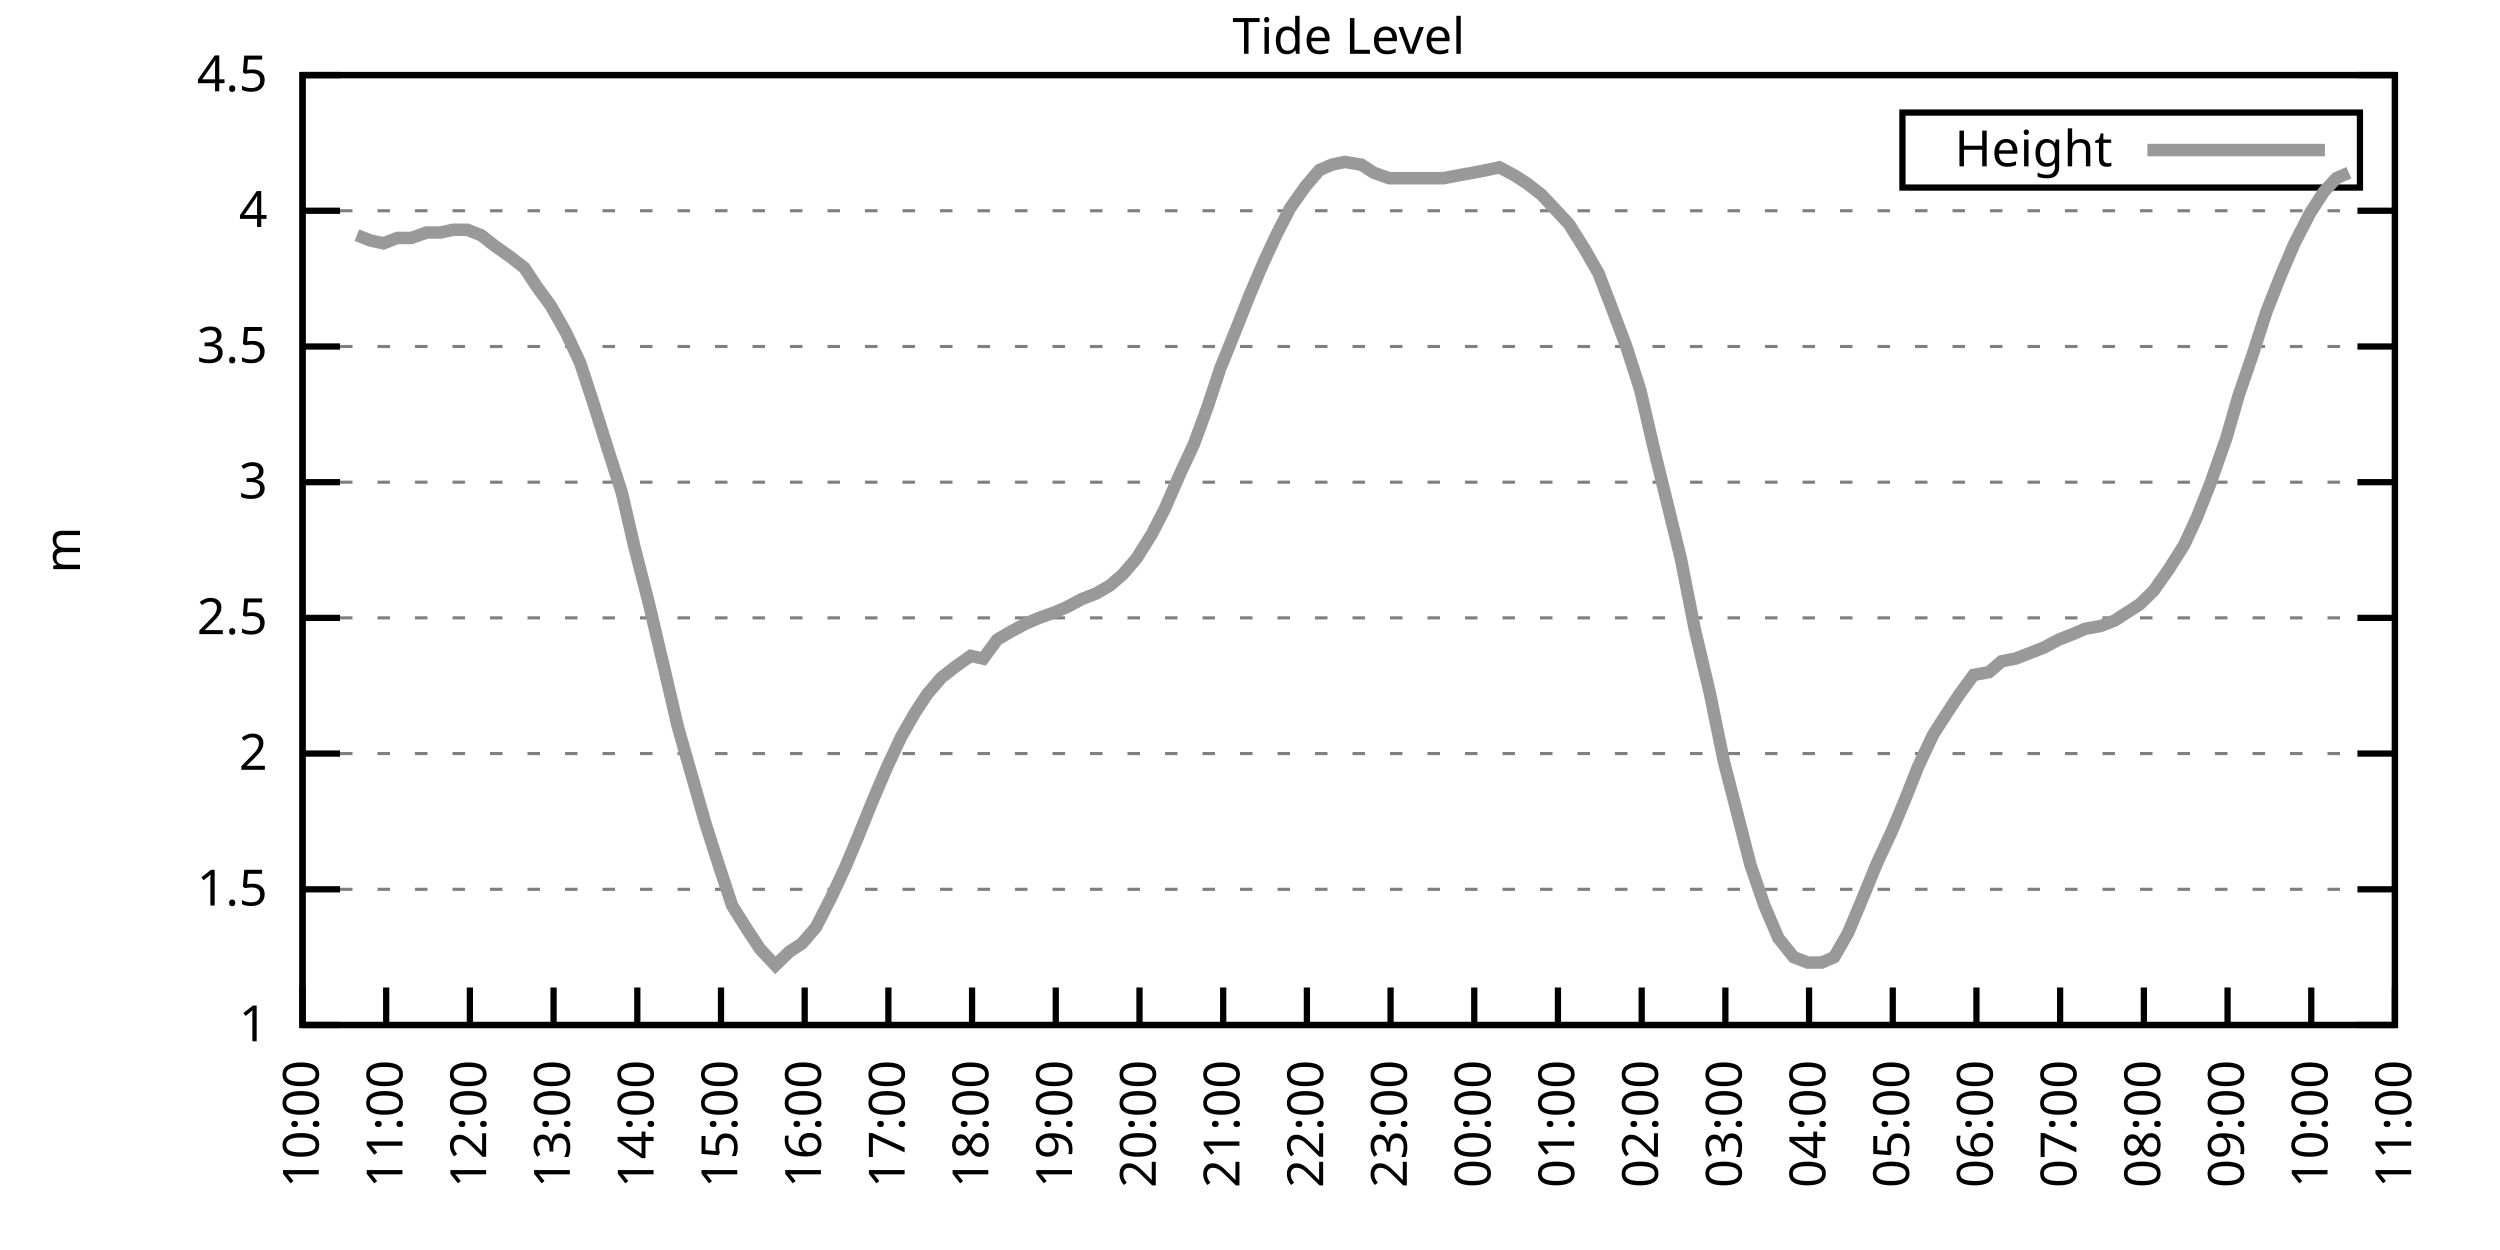
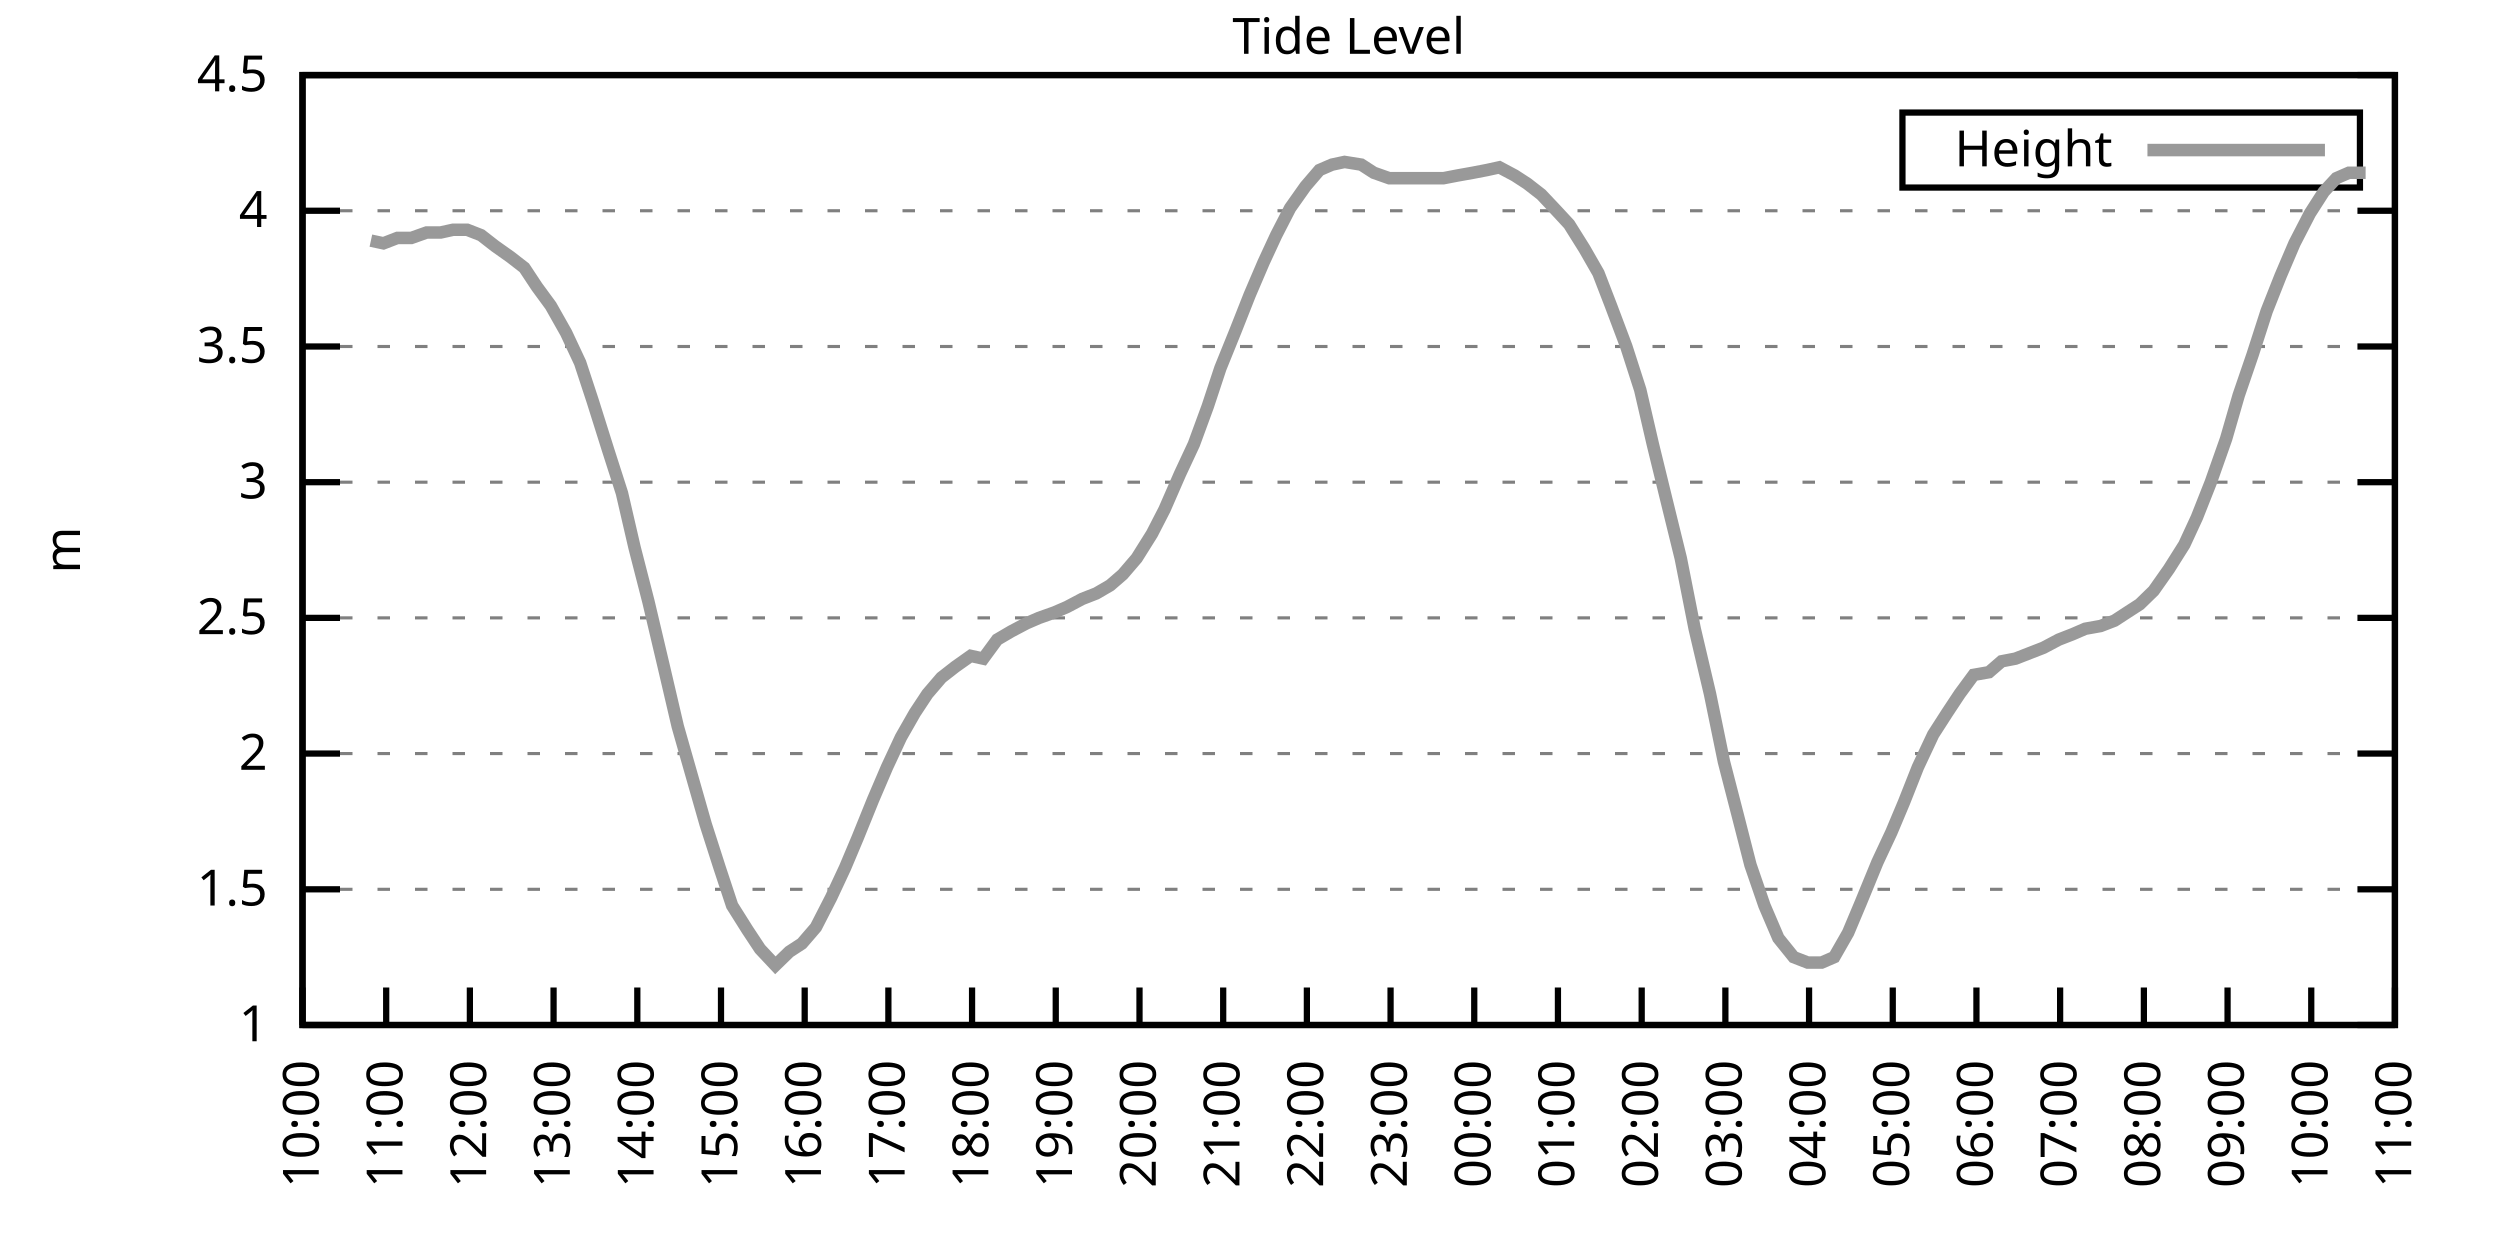
<svg xmlns="http://www.w3.org/2000/svg" xmlns:xlink="http://www.w3.org/1999/xlink" width="400" height="200" viewBox="0 0 400 200">
  <g id="gnuplot_canvas">
    <rect x="0" y="0" width="400" height="200" fill="none" />
    <defs>
      <circle id="gpDot" r="0.5" stroke-width="0.5" stroke="currentColor" />
      <path id="gpPt0" stroke-width="0.333" stroke="currentColor" d="M-1,0 h2 M0,-1 v2" />
      <path id="gpPt1" stroke-width="0.333" stroke="currentColor" d="M-1,-1 L1,1 M1,-1 L-1,1" />
      <path id="gpPt2" stroke-width="0.333" stroke="currentColor" d="M-1,0 L1,0 M0,-1 L0,1 M-1,-1 L1,1 M-1,1 L1,-1" />
      <rect id="gpPt3" stroke-width="0.333" stroke="currentColor" x="-1" y="-1" width="2" height="2" />
      <rect id="gpPt4" stroke-width="0.333" stroke="currentColor" fill="currentColor" x="-1" y="-1" width="2" height="2" />
      <circle id="gpPt5" stroke-width="0.333" stroke="currentColor" cx="0" cy="0" r="1" />
      <use xlink:href="#gpPt5" id="gpPt6" fill="currentColor" stroke="none" />
      <path id="gpPt7" stroke-width="0.333" stroke="currentColor" d="M0,-1.33 L-1.33,0.67 L1.33,0.67 z" />
      <use xlink:href="#gpPt7" id="gpPt8" fill="currentColor" stroke="none" />
      <use xlink:href="#gpPt7" id="gpPt9" stroke="currentColor" transform="rotate(180)" />
      <use xlink:href="#gpPt9" id="gpPt10" fill="currentColor" stroke="none" />
      <use xlink:href="#gpPt3" id="gpPt11" stroke="currentColor" transform="rotate(45)" />
      <use xlink:href="#gpPt11" id="gpPt12" fill="currentColor" stroke="none" />
      <path id="gpPt13" stroke-width="0.333" stroke="currentColor" d="M0,1.330 L1.265,0.411 L0.782,-1.067 L-0.782,-1.076 L-1.265,0.411 z" />
      <use xlink:href="#gpPt13" id="gpPt14" fill="currentColor" stroke="none" />
      <filter id="textbox" filterUnits="objectBoundingBox" x="0" y="0" height="1" width="1">
        <feFlood flood-color="white" flood-opacity="1" result="bgnd" />
        <feComposite in="SourceGraphic" in2="bgnd" operator="atop" />
      </filter>
      <filter id="greybox" filterUnits="objectBoundingBox" x="0" y="0" height="1" width="1">
        <feFlood flood-color="lightgrey" flood-opacity="1" result="grey" />
        <feComposite in="SourceGraphic" in2="grey" operator="atop" />
      </filter>
    </defs>
    <g fill="none" color="white" stroke="currentColor" stroke-width="1.00" stroke-linecap="butt" stroke-linejoin="miter">
</g>
    <g fill="none" color="black" stroke="currentColor" stroke-width="1.00" stroke-linecap="butt" stroke-linejoin="miter">
      <g stroke="none" shape-rendering="crispEdges">
        <polygon fill="rgb(255, 255, 255)" points="48.40,164.00 383.18,164.00 383.18,12.02 48.40,12.02 " />
      </g>
    </g>
    <g fill="none" color="black" stroke="currentColor" stroke-width="1.00" stroke-linecap="butt" stroke-linejoin="miter">
</g>
    <g fill="none" color="black" stroke="black" stroke-width="0.50" stroke-linecap="butt" stroke-linejoin="miter">
</g>
    <g fill="none" color="gray" stroke="currentColor" stroke-width="0.50" stroke-linecap="butt" stroke-linejoin="miter">
      <path stroke="gray" stroke-dasharray="2,4" class="gridline" d="M48.40,164.00 L383.19,164.00  " />
    </g>
    <g fill="none" color="gray" stroke="gray" stroke-width="1.00" stroke-linecap="butt" stroke-linejoin="miter">
</g>
    <g fill="none" color="black" stroke="currentColor" stroke-width="1.00" stroke-linecap="butt" stroke-linejoin="miter">
      <path stroke="black" d="M48.40,164.00 L54.40,164.00 M383.19,164.00 L377.19,164.00  " />
      <g transform="translate(42.80,166.60)" stroke="none" fill="black" font-family="Sans" font-size="8.00" text-anchor="end">
        <text>
          <tspan font-family="Sans"> 1</tspan>
        </text>
      </g>
    </g>
    <g fill="none" color="black" stroke="currentColor" stroke-width="1.00" stroke-linecap="butt" stroke-linejoin="miter">
</g>
    <g fill="none" color="black" stroke="black" stroke-width="0.50" stroke-linecap="butt" stroke-linejoin="miter">
</g>
    <g fill="none" color="gray" stroke="currentColor" stroke-width="0.50" stroke-linecap="butt" stroke-linejoin="miter">
      <path stroke="gray" stroke-dasharray="2,4" class="gridline" d="M48.40,142.29 L383.19,142.29  " />
    </g>
    <g fill="none" color="gray" stroke="gray" stroke-width="1.00" stroke-linecap="butt" stroke-linejoin="miter">
</g>
    <g fill="none" color="black" stroke="currentColor" stroke-width="1.00" stroke-linecap="butt" stroke-linejoin="miter">
      <path stroke="black" d="M48.40,142.29 L54.40,142.29 M383.19,142.29 L377.19,142.29  " />
      <g transform="translate(42.80,144.89)" stroke="none" fill="black" font-family="Sans" font-size="8.00" text-anchor="end">
        <text>
          <tspan font-family="Sans"> 1.5</tspan>
        </text>
      </g>
    </g>
    <g fill="none" color="black" stroke="currentColor" stroke-width="1.00" stroke-linecap="butt" stroke-linejoin="miter">
</g>
    <g fill="none" color="black" stroke="black" stroke-width="0.50" stroke-linecap="butt" stroke-linejoin="miter">
</g>
    <g fill="none" color="gray" stroke="currentColor" stroke-width="0.50" stroke-linecap="butt" stroke-linejoin="miter">
      <path stroke="gray" stroke-dasharray="2,4" class="gridline" d="M48.40,120.57 L383.19,120.57  " />
    </g>
    <g fill="none" color="gray" stroke="gray" stroke-width="1.00" stroke-linecap="butt" stroke-linejoin="miter">
</g>
    <g fill="none" color="black" stroke="currentColor" stroke-width="1.00" stroke-linecap="butt" stroke-linejoin="miter">
      <path stroke="black" d="M48.40,120.57 L54.40,120.57 M383.19,120.57 L377.19,120.57  " />
      <g transform="translate(42.80,123.17)" stroke="none" fill="black" font-family="Sans" font-size="8.00" text-anchor="end">
        <text>
          <tspan font-family="Sans"> 2</tspan>
        </text>
      </g>
    </g>
    <g fill="none" color="black" stroke="currentColor" stroke-width="1.00" stroke-linecap="butt" stroke-linejoin="miter">
</g>
    <g fill="none" color="black" stroke="black" stroke-width="0.50" stroke-linecap="butt" stroke-linejoin="miter">
</g>
    <g fill="none" color="gray" stroke="currentColor" stroke-width="0.50" stroke-linecap="butt" stroke-linejoin="miter">
      <path stroke="gray" stroke-dasharray="2,4" class="gridline" d="M48.40,98.86 L383.19,98.86  " />
    </g>
    <g fill="none" color="gray" stroke="gray" stroke-width="1.00" stroke-linecap="butt" stroke-linejoin="miter">
</g>
    <g fill="none" color="black" stroke="currentColor" stroke-width="1.00" stroke-linecap="butt" stroke-linejoin="miter">
      <path stroke="black" d="M48.40,98.86 L54.40,98.86 M383.19,98.86 L377.19,98.86  " />
      <g transform="translate(42.80,101.46)" stroke="none" fill="black" font-family="Sans" font-size="8.00" text-anchor="end">
        <text>
          <tspan font-family="Sans"> 2.5</tspan>
        </text>
      </g>
    </g>
    <g fill="none" color="black" stroke="currentColor" stroke-width="1.00" stroke-linecap="butt" stroke-linejoin="miter">
</g>
    <g fill="none" color="black" stroke="black" stroke-width="0.50" stroke-linecap="butt" stroke-linejoin="miter">
</g>
    <g fill="none" color="gray" stroke="currentColor" stroke-width="0.50" stroke-linecap="butt" stroke-linejoin="miter">
      <path stroke="gray" stroke-dasharray="2,4" class="gridline" d="M48.40,77.15 L383.19,77.15  " />
    </g>
    <g fill="none" color="gray" stroke="gray" stroke-width="1.00" stroke-linecap="butt" stroke-linejoin="miter">
</g>
    <g fill="none" color="black" stroke="currentColor" stroke-width="1.00" stroke-linecap="butt" stroke-linejoin="miter">
      <path stroke="black" d="M48.40,77.15 L54.40,77.15 M383.19,77.15 L377.19,77.15  " />
      <g transform="translate(42.80,79.75)" stroke="none" fill="black" font-family="Sans" font-size="8.00" text-anchor="end">
        <text>
          <tspan font-family="Sans"> 3</tspan>
        </text>
      </g>
    </g>
    <g fill="none" color="black" stroke="currentColor" stroke-width="1.00" stroke-linecap="butt" stroke-linejoin="miter">
</g>
    <g fill="none" color="black" stroke="black" stroke-width="0.50" stroke-linecap="butt" stroke-linejoin="miter">
</g>
    <g fill="none" color="gray" stroke="currentColor" stroke-width="0.50" stroke-linecap="butt" stroke-linejoin="miter">
      <path stroke="gray" stroke-dasharray="2,4" class="gridline" d="M48.40,55.44 L383.19,55.44  " />
    </g>
    <g fill="none" color="gray" stroke="gray" stroke-width="1.00" stroke-linecap="butt" stroke-linejoin="miter">
</g>
    <g fill="none" color="black" stroke="currentColor" stroke-width="1.00" stroke-linecap="butt" stroke-linejoin="miter">
      <path stroke="black" d="M48.40,55.44 L54.40,55.44 M383.19,55.44 L377.19,55.44  " />
      <g transform="translate(42.80,58.04)" stroke="none" fill="black" font-family="Sans" font-size="8.00" text-anchor="end">
        <text>
          <tspan font-family="Sans"> 3.5</tspan>
        </text>
      </g>
    </g>
    <g fill="none" color="black" stroke="currentColor" stroke-width="1.00" stroke-linecap="butt" stroke-linejoin="miter">
</g>
    <g fill="none" color="black" stroke="black" stroke-width="0.50" stroke-linecap="butt" stroke-linejoin="miter">
</g>
    <g fill="none" color="gray" stroke="currentColor" stroke-width="0.50" stroke-linecap="butt" stroke-linejoin="miter">
      <path stroke="gray" stroke-dasharray="2,4" class="gridline" d="M48.40,33.72 L383.19,33.72  " />
    </g>
    <g fill="none" color="gray" stroke="gray" stroke-width="1.00" stroke-linecap="butt" stroke-linejoin="miter">
</g>
    <g fill="none" color="black" stroke="currentColor" stroke-width="1.00" stroke-linecap="butt" stroke-linejoin="miter">
      <path stroke="black" d="M48.40,33.72 L54.40,33.72 M383.19,33.72 L377.19,33.72  " />
      <g transform="translate(42.80,36.32)" stroke="none" fill="black" font-family="Sans" font-size="8.00" text-anchor="end">
        <text>
          <tspan font-family="Sans"> 4</tspan>
        </text>
      </g>
    </g>
    <g fill="none" color="black" stroke="currentColor" stroke-width="1.00" stroke-linecap="butt" stroke-linejoin="miter">
</g>
    <g fill="none" color="black" stroke="black" stroke-width="0.50" stroke-linecap="butt" stroke-linejoin="miter">
</g>
    <g fill="none" color="gray" stroke="currentColor" stroke-width="0.50" stroke-linecap="butt" stroke-linejoin="miter">
      <path stroke="gray" stroke-dasharray="2,4" class="gridline" d="M48.40,12.01 L383.19,12.01  " />
    </g>
    <g fill="none" color="gray" stroke="gray" stroke-width="1.00" stroke-linecap="butt" stroke-linejoin="miter">
</g>
    <g fill="none" color="black" stroke="currentColor" stroke-width="1.00" stroke-linecap="butt" stroke-linejoin="miter">
      <path stroke="black" d="M48.40,12.01 L54.40,12.01 M383.19,12.01 L377.19,12.01  " />
      <g transform="translate(42.80,14.61)" stroke="none" fill="black" font-family="Sans" font-size="8.00" text-anchor="end">
        <text>
          <tspan font-family="Sans"> 4.5</tspan>
        </text>
      </g>
    </g>
    <g fill="none" color="black" stroke="currentColor" stroke-width="1.00" stroke-linecap="butt" stroke-linejoin="miter">
      <path stroke="black" d="M48.40,164.00 L48.40,158.00  " />
      <g transform="translate(51.00,169.60) rotate(270.00)" stroke="none" fill="black" font-family="Sans" font-size="8.00" text-anchor="end">
        <text>
          <tspan font-family="Sans">10:00</tspan>
        </text>
      </g>
    </g>
    <g fill="none" color="black" stroke="currentColor" stroke-width="1.00" stroke-linecap="butt" stroke-linejoin="miter">
      <path stroke="black" d="M61.79,164.00 L61.79,158.00  " />
      <g transform="translate(64.39,169.60) rotate(270.00)" stroke="none" fill="black" font-family="Sans" font-size="8.00" text-anchor="end">
        <text>
          <tspan font-family="Sans">11:00</tspan>
        </text>
      </g>
    </g>
    <g fill="none" color="black" stroke="currentColor" stroke-width="1.00" stroke-linecap="butt" stroke-linejoin="miter">
      <path stroke="black" d="M75.18,164.00 L75.18,158.00  " />
      <g transform="translate(77.78,169.60) rotate(270.00)" stroke="none" fill="black" font-family="Sans" font-size="8.00" text-anchor="end">
        <text>
          <tspan font-family="Sans">12:00</tspan>
        </text>
      </g>
    </g>
    <g fill="none" color="black" stroke="currentColor" stroke-width="1.00" stroke-linecap="butt" stroke-linejoin="miter">
      <path stroke="black" d="M88.57,164.00 L88.57,158.00  " />
      <g transform="translate(91.17,169.60) rotate(270.00)" stroke="none" fill="black" font-family="Sans" font-size="8.00" text-anchor="end">
        <text>
          <tspan font-family="Sans">13:00</tspan>
        </text>
      </g>
    </g>
    <g fill="none" color="black" stroke="currentColor" stroke-width="1.00" stroke-linecap="butt" stroke-linejoin="miter">
      <path stroke="black" d="M101.97,164.00 L101.97,158.00  " />
      <g transform="translate(104.57,169.60) rotate(270.00)" stroke="none" fill="black" font-family="Sans" font-size="8.00" text-anchor="end">
        <text>
          <tspan font-family="Sans">14:00</tspan>
        </text>
      </g>
    </g>
    <g fill="none" color="black" stroke="currentColor" stroke-width="1.00" stroke-linecap="butt" stroke-linejoin="miter">
      <path stroke="black" d="M115.36,164.00 L115.36,158.00  " />
      <g transform="translate(117.96,169.60) rotate(270.00)" stroke="none" fill="black" font-family="Sans" font-size="8.00" text-anchor="end">
        <text>
          <tspan font-family="Sans">15:00</tspan>
        </text>
      </g>
    </g>
    <g fill="none" color="black" stroke="currentColor" stroke-width="1.00" stroke-linecap="butt" stroke-linejoin="miter">
      <path stroke="black" d="M128.75,164.00 L128.75,158.00  " />
      <g transform="translate(131.35,169.60) rotate(270.00)" stroke="none" fill="black" font-family="Sans" font-size="8.00" text-anchor="end">
        <text>
          <tspan font-family="Sans">16:00</tspan>
        </text>
      </g>
    </g>
    <g fill="none" color="black" stroke="currentColor" stroke-width="1.00" stroke-linecap="butt" stroke-linejoin="miter">
      <path stroke="black" d="M142.14,164.00 L142.14,158.00  " />
      <g transform="translate(144.74,169.60) rotate(270.00)" stroke="none" fill="black" font-family="Sans" font-size="8.00" text-anchor="end">
        <text>
          <tspan font-family="Sans">17:00</tspan>
        </text>
      </g>
    </g>
    <g fill="none" color="black" stroke="currentColor" stroke-width="1.00" stroke-linecap="butt" stroke-linejoin="miter">
      <path stroke="black" d="M155.53,164.00 L155.53,158.00  " />
      <g transform="translate(158.13,169.60) rotate(270.00)" stroke="none" fill="black" font-family="Sans" font-size="8.00" text-anchor="end">
        <text>
          <tspan font-family="Sans">18:00</tspan>
        </text>
      </g>
    </g>
    <g fill="none" color="black" stroke="currentColor" stroke-width="1.00" stroke-linecap="butt" stroke-linejoin="miter">
      <path stroke="black" d="M168.92,164.00 L168.92,158.00  " />
      <g transform="translate(171.52,169.60) rotate(270.00)" stroke="none" fill="black" font-family="Sans" font-size="8.00" text-anchor="end">
        <text>
          <tspan font-family="Sans">19:00</tspan>
        </text>
      </g>
    </g>
    <g fill="none" color="black" stroke="currentColor" stroke-width="1.00" stroke-linecap="butt" stroke-linejoin="miter">
      <path stroke="black" d="M182.32,164.00 L182.32,158.00  " />
      <g transform="translate(184.92,169.60) rotate(270.00)" stroke="none" fill="black" font-family="Sans" font-size="8.00" text-anchor="end">
        <text>
          <tspan font-family="Sans">20:00</tspan>
        </text>
      </g>
    </g>
    <g fill="none" color="black" stroke="currentColor" stroke-width="1.00" stroke-linecap="butt" stroke-linejoin="miter">
      <path stroke="black" d="M195.71,164.00 L195.71,158.00  " />
      <g transform="translate(198.31,169.60) rotate(270.00)" stroke="none" fill="black" font-family="Sans" font-size="8.00" text-anchor="end">
        <text>
          <tspan font-family="Sans">21:00</tspan>
        </text>
      </g>
    </g>
    <g fill="none" color="black" stroke="currentColor" stroke-width="1.00" stroke-linecap="butt" stroke-linejoin="miter">
      <path stroke="black" d="M209.10,164.00 L209.10,158.00  " />
      <g transform="translate(211.70,169.60) rotate(270.00)" stroke="none" fill="black" font-family="Sans" font-size="8.00" text-anchor="end">
        <text>
          <tspan font-family="Sans">22:00</tspan>
        </text>
      </g>
    </g>
    <g fill="none" color="black" stroke="currentColor" stroke-width="1.00" stroke-linecap="butt" stroke-linejoin="miter">
      <path stroke="black" d="M222.49,164.00 L222.49,158.00  " />
      <g transform="translate(225.09,169.60) rotate(270.00)" stroke="none" fill="black" font-family="Sans" font-size="8.00" text-anchor="end">
        <text>
          <tspan font-family="Sans">23:00</tspan>
        </text>
      </g>
    </g>
    <g fill="none" color="black" stroke="currentColor" stroke-width="1.00" stroke-linecap="butt" stroke-linejoin="miter">
      <path stroke="black" d="M235.88,164.00 L235.88,158.00  " />
      <g transform="translate(238.48,169.60) rotate(270.00)" stroke="none" fill="black" font-family="Sans" font-size="8.00" text-anchor="end">
        <text>
          <tspan font-family="Sans">00:00</tspan>
        </text>
      </g>
    </g>
    <g fill="none" color="black" stroke="currentColor" stroke-width="1.00" stroke-linecap="butt" stroke-linejoin="miter">
      <path stroke="black" d="M249.27,164.00 L249.27,158.00  " />
      <g transform="translate(251.87,169.60) rotate(270.00)" stroke="none" fill="black" font-family="Sans" font-size="8.00" text-anchor="end">
        <text>
          <tspan font-family="Sans">01:00</tspan>
        </text>
      </g>
    </g>
    <g fill="none" color="black" stroke="currentColor" stroke-width="1.00" stroke-linecap="butt" stroke-linejoin="miter">
      <path stroke="black" d="M262.67,164.00 L262.67,158.00  " />
      <g transform="translate(265.27,169.60) rotate(270.00)" stroke="none" fill="black" font-family="Sans" font-size="8.00" text-anchor="end">
        <text>
          <tspan font-family="Sans">02:00</tspan>
        </text>
      </g>
    </g>
    <g fill="none" color="black" stroke="currentColor" stroke-width="1.00" stroke-linecap="butt" stroke-linejoin="miter">
      <path stroke="black" d="M276.06,164.00 L276.06,158.00  " />
      <g transform="translate(278.66,169.60) rotate(270.00)" stroke="none" fill="black" font-family="Sans" font-size="8.00" text-anchor="end">
        <text>
          <tspan font-family="Sans">03:00</tspan>
        </text>
      </g>
    </g>
    <g fill="none" color="black" stroke="currentColor" stroke-width="1.00" stroke-linecap="butt" stroke-linejoin="miter">
      <path stroke="black" d="M289.45,164.00 L289.45,158.00  " />
      <g transform="translate(292.05,169.60) rotate(270.00)" stroke="none" fill="black" font-family="Sans" font-size="8.00" text-anchor="end">
        <text>
          <tspan font-family="Sans">04:00</tspan>
        </text>
      </g>
    </g>
    <g fill="none" color="black" stroke="currentColor" stroke-width="1.00" stroke-linecap="butt" stroke-linejoin="miter">
      <path stroke="black" d="M302.84,164.00 L302.84,158.00  " />
      <g transform="translate(305.44,169.60) rotate(270.00)" stroke="none" fill="black" font-family="Sans" font-size="8.00" text-anchor="end">
        <text>
          <tspan font-family="Sans">05:00</tspan>
        </text>
      </g>
    </g>
    <g fill="none" color="black" stroke="currentColor" stroke-width="1.00" stroke-linecap="butt" stroke-linejoin="miter">
      <path stroke="black" d="M316.23,164.00 L316.23,158.00  " />
      <g transform="translate(318.83,169.60) rotate(270.00)" stroke="none" fill="black" font-family="Sans" font-size="8.00" text-anchor="end">
        <text>
          <tspan font-family="Sans">06:00</tspan>
        </text>
      </g>
    </g>
    <g fill="none" color="black" stroke="currentColor" stroke-width="1.00" stroke-linecap="butt" stroke-linejoin="miter">
      <path stroke="black" d="M329.62,164.00 L329.62,158.00  " />
      <g transform="translate(332.22,169.60) rotate(270.00)" stroke="none" fill="black" font-family="Sans" font-size="8.00" text-anchor="end">
        <text>
          <tspan font-family="Sans">07:00</tspan>
        </text>
      </g>
    </g>
    <g fill="none" color="black" stroke="currentColor" stroke-width="1.00" stroke-linecap="butt" stroke-linejoin="miter">
      <path stroke="black" d="M343.02,164.00 L343.02,158.00  " />
      <g transform="translate(345.62,169.60) rotate(270.00)" stroke="none" fill="black" font-family="Sans" font-size="8.00" text-anchor="end">
        <text>
          <tspan font-family="Sans">08:00</tspan>
        </text>
      </g>
    </g>
    <g fill="none" color="black" stroke="currentColor" stroke-width="1.00" stroke-linecap="butt" stroke-linejoin="miter">
      <path stroke="black" d="M356.41,164.00 L356.41,158.00  " />
      <g transform="translate(359.01,169.60) rotate(270.00)" stroke="none" fill="black" font-family="Sans" font-size="8.00" text-anchor="end">
        <text>
          <tspan font-family="Sans">09:00</tspan>
        </text>
      </g>
    </g>
    <g fill="none" color="black" stroke="currentColor" stroke-width="1.00" stroke-linecap="butt" stroke-linejoin="miter">
      <path stroke="black" d="M369.80,164.00 L369.80,158.00  " />
      <g transform="translate(372.40,169.60) rotate(270.00)" stroke="none" fill="black" font-family="Sans" font-size="8.00" text-anchor="end">
        <text>
          <tspan font-family="Sans">10:00</tspan>
        </text>
      </g>
    </g>
    <g fill="none" color="black" stroke="currentColor" stroke-width="1.00" stroke-linecap="butt" stroke-linejoin="miter">
      <path stroke="black" d="M383.19,164.00 L383.19,158.00  " />
      <g transform="translate(385.79,169.60) rotate(270.00)" stroke="none" fill="black" font-family="Sans" font-size="8.00" text-anchor="end">
        <text>
          <tspan font-family="Sans">11:00</tspan>
        </text>
      </g>
    </g>
    <g fill="none" color="black" stroke="currentColor" stroke-width="1.00" stroke-linecap="butt" stroke-linejoin="miter">
</g>
    <g fill="none" color="black" stroke="currentColor" stroke-width="1.00" stroke-linecap="butt" stroke-linejoin="miter">
      <path stroke="black" d="M48.40,12.01 L48.40,164.00 L383.19,164.00 L383.19,12.01 L48.40,12.01 Z  " />
    </g>
    <g fill="none" color="black" stroke="currentColor" stroke-width="1.00" stroke-linecap="butt" stroke-linejoin="miter">
</g>
    <g fill="none" color="black" stroke="currentColor" stroke-width="1.00" stroke-linecap="butt" stroke-linejoin="miter">
      <path stroke="black" d="M304.39,30.01 L304.39,18.01 L377.59,18.01 L377.59,30.01 L304.39,30.01 Z  " />
    </g>
    <g id="Tide_level_plot_1">
      <g fill="none" color="white" stroke="black" stroke-width="2.00" stroke-linecap="butt" stroke-linejoin="miter">
</g>
      <g fill="none" color="black" stroke="currentColor" stroke-width="2.00" stroke-linecap="butt" stroke-linejoin="miter">
        <g transform="translate(337.99,26.61)" stroke="none" fill="black" font-family="Sans" font-size="8.00" text-anchor="end">
          <text>
            <tspan font-family="Sans">Height</tspan>
          </text>
        </g>
      </g>
      <g fill="none" color="black" stroke="currentColor" stroke-width="2.00" stroke-linecap="butt" stroke-linejoin="miter">
-         <path stroke="rgb(153, 153, 153)" d="M343.59,24.01 L371.99,24.01 M57.10,37.63 L59.34,38.50 L61.35,38.93 L63.58,38.07 L65.81,38.07 L68.26,37.20   L70.50,37.20 L72.50,36.76 L74.74,36.76 L76.97,37.63 L79.20,39.37 L81.66,41.11 L83.89,42.84 L85.90,45.88   L88.13,48.92 L90.58,53.26 L92.82,58.04 L94.82,64.12 L97.28,71.94 L99.51,78.89 L101.52,87.57 L103.75,96.26   L106.21,106.68 L108.44,116.23 L110.67,124.05 L112.90,131.86 L115.13,138.81 L117.14,144.89 L119.60,148.80 L121.61,151.84   L124.06,154.45 L126.29,152.28 L128.30,150.97 L130.54,148.37 L132.99,143.59 L135.22,138.81 L137.23,134.04 L139.69,127.96   L141.92,122.75 L144.15,117.97 L146.38,114.06 L148.39,111.02 L150.62,108.42 L152.85,106.68 L155.31,104.94 L157.32,105.38   L159.55,102.34 L161.78,101.03 L164.24,99.73 L166.25,98.86 L168.70,97.99 L170.71,97.12 L173.17,95.82 L175.40,94.95   L177.63,93.65 L179.64,91.91 L181.87,89.31 L184.32,85.40 L186.33,81.49 L188.79,75.85 L191.02,71.07 L193.25,64.99   L195.26,58.91 L197.72,52.83 L199.95,47.18 L202.18,41.97 L204.19,37.63 L206.42,33.29 L208.88,29.81 L211.11,27.21   L213.12,26.34 L215.13,25.91 L217.80,26.34 L219.81,27.64 L222.27,28.51 L224.28,28.51 L226.51,28.51 L228.96,28.51   L230.97,28.51 L233.20,28.08 L235.66,27.64 L237.89,27.21 L239.90,26.77 L242.36,28.08 L244.36,29.38 L246.60,31.12   L249.05,33.72 L251.06,35.89 L253.51,39.80 L255.75,43.71 L257.76,48.92 L260.21,55.44 L262.44,62.38 L264.45,71.07   L266.68,80.19 L268.92,89.31 L271.15,100.60 L273.60,111.02 L275.83,121.88 L278.07,130.56 L280.07,138.38 L282.31,144.89   L284.54,150.10 L286.99,153.14 L289.23,154.01 L291.46,154.01 L293.47,153.14 L295.70,149.24 L297.71,144.46 L300.39,137.94   L302.62,133.17 L304.63,128.39 L306.86,122.75 L309.31,117.53 L311.54,114.06 L313.55,111.02 L315.79,107.98 L318.24,107.55   L320.25,105.81 L322.48,105.38 L324.71,104.51 L326.95,103.64 L329.40,102.34 L331.63,101.47 L333.64,100.60 L336.10,100.16   L338.33,99.30 L340.34,97.99 L342.35,96.69 L344.58,94.52 L347.03,91.04 L349.49,87.14 L351.50,82.79 L353.73,77.15   L356.18,70.20 L358.19,63.25 L360.42,56.74 L362.66,49.79 L364.89,44.15 L367.12,38.93 L369.58,34.16 L371.81,30.68   L373.82,28.51 L375.82,27.64  " />
+         <path stroke="rgb(153, 153, 153)" d="M343.59,24.01 L371.99,24.01 M59.34,38.50 L61.35,38.93 L63.58,38.07 L65.81,38.07 L68.26,37.20 L70.50,37.20   L72.50,36.76 L74.74,36.76 L76.97,37.63 L79.20,39.37 L81.66,41.11 L83.89,42.84 L85.90,45.88 L88.13,48.92   L90.58,53.26 L92.82,58.04 L94.82,64.12 L97.28,71.94 L99.51,78.89 L101.52,87.57 L103.75,96.26 L106.21,106.68   L108.44,116.23 L110.67,124.05 L112.90,131.86 L115.13,138.81 L117.14,144.89 L119.60,148.80 L121.61,151.84 L124.06,154.45   L126.29,152.28 L128.30,150.97 L130.54,148.37 L132.99,143.59 L135.22,138.81 L137.23,134.04 L139.69,127.96 L141.92,122.75   L144.15,117.97 L146.38,114.06 L148.39,111.02 L150.62,108.42 L152.85,106.68 L155.31,104.94 L157.32,105.38 L159.55,102.34   L161.78,101.03 L164.24,99.73 L166.25,98.86 L168.70,97.99 L170.71,97.12 L173.17,95.82 L175.40,94.95 L177.63,93.65   L179.64,91.91 L181.87,89.31 L184.32,85.40 L186.33,81.49 L188.79,75.85 L191.02,71.07 L193.25,64.99 L195.26,58.91   L197.72,52.83 L199.95,47.18 L202.18,41.97 L204.19,37.63 L206.42,33.29 L208.88,29.81 L211.11,27.21 L213.12,26.34   L215.13,25.91 L217.80,26.34 L219.81,27.64 L222.27,28.51 L224.28,28.51 L226.51,28.51 L228.96,28.51 L230.97,28.51   L233.20,28.08 L235.66,27.64 L237.89,27.21 L239.90,26.77 L242.36,28.08 L244.36,29.38 L246.60,31.12 L249.05,33.72   L251.06,35.89 L253.51,39.80 L255.75,43.71 L257.76,48.92 L260.21,55.44 L262.44,62.38 L264.45,71.07 L266.68,80.19   L268.92,89.31 L271.15,100.60 L273.60,111.02 L275.83,121.88 L278.07,130.56 L280.07,138.38 L282.31,144.89 L284.54,150.10   L286.99,153.14 L289.23,154.01 L291.46,154.01 L293.47,153.14 L295.70,149.24 L297.71,144.46 L300.39,137.94 L302.62,133.17   L304.63,128.39 L306.86,122.75 L309.31,117.53 L311.54,114.06 L313.55,111.02 L315.79,107.98 L318.24,107.55 L320.25,105.81   L322.48,105.38 L324.71,104.51 L326.95,103.64 L329.40,102.34 L331.63,101.47 L333.64,100.60 L336.10,100.16 L338.33,99.30   L340.34,97.99 L342.35,96.69 L344.58,94.52 L347.03,91.04 L349.49,87.14 L351.50,82.79 L353.73,77.15 L356.18,70.20   L358.19,63.25 L360.42,56.74 L362.66,49.79 L364.89,44.15 L367.12,38.93 L369.58,34.16 L371.81,30.68 L373.82,28.51   L375.82,27.64 L378.50,27.64  " />
      </g>
    </g>
    <g fill="none" color="black" stroke="currentColor" stroke-width="2.00" stroke-linecap="butt" stroke-linejoin="miter">
</g>
    <g fill="none" color="black" stroke="black" stroke-width="1.00" stroke-linecap="butt" stroke-linejoin="miter">
</g>
    <g fill="none" color="black" stroke="currentColor" stroke-width="1.00" stroke-linecap="butt" stroke-linejoin="miter">
      <path stroke="black" d="M48.40,12.01 L48.40,164.00 L383.19,164.00 L383.19,12.01 L48.40,12.01 Z  " />
      <g transform="translate(12.80,88.01) rotate(270.00)" stroke="none" fill="black" font-family="Sans" font-size="8.00" text-anchor="middle">
        <text>
          <tspan font-family="Sans">m</tspan>
        </text>
      </g>
    </g>
    <g fill="none" color="black" stroke="currentColor" stroke-width="1.00" stroke-linecap="butt" stroke-linejoin="miter">
</g>
    <g fill="none" color="black" stroke="currentColor" stroke-width="1.00" stroke-linecap="butt" stroke-linejoin="miter">
      <g transform="translate(215.79,8.61)" stroke="none" fill="black" font-family="Sans" font-size="8.00" text-anchor="middle">
        <text>
          <tspan font-family="Sans">Tide Level</tspan>
        </text>
      </g>
    </g>
    <g fill="none" color="black" stroke="currentColor" stroke-width="1.00" stroke-linecap="butt" stroke-linejoin="miter">
</g>
  </g>
</svg>
